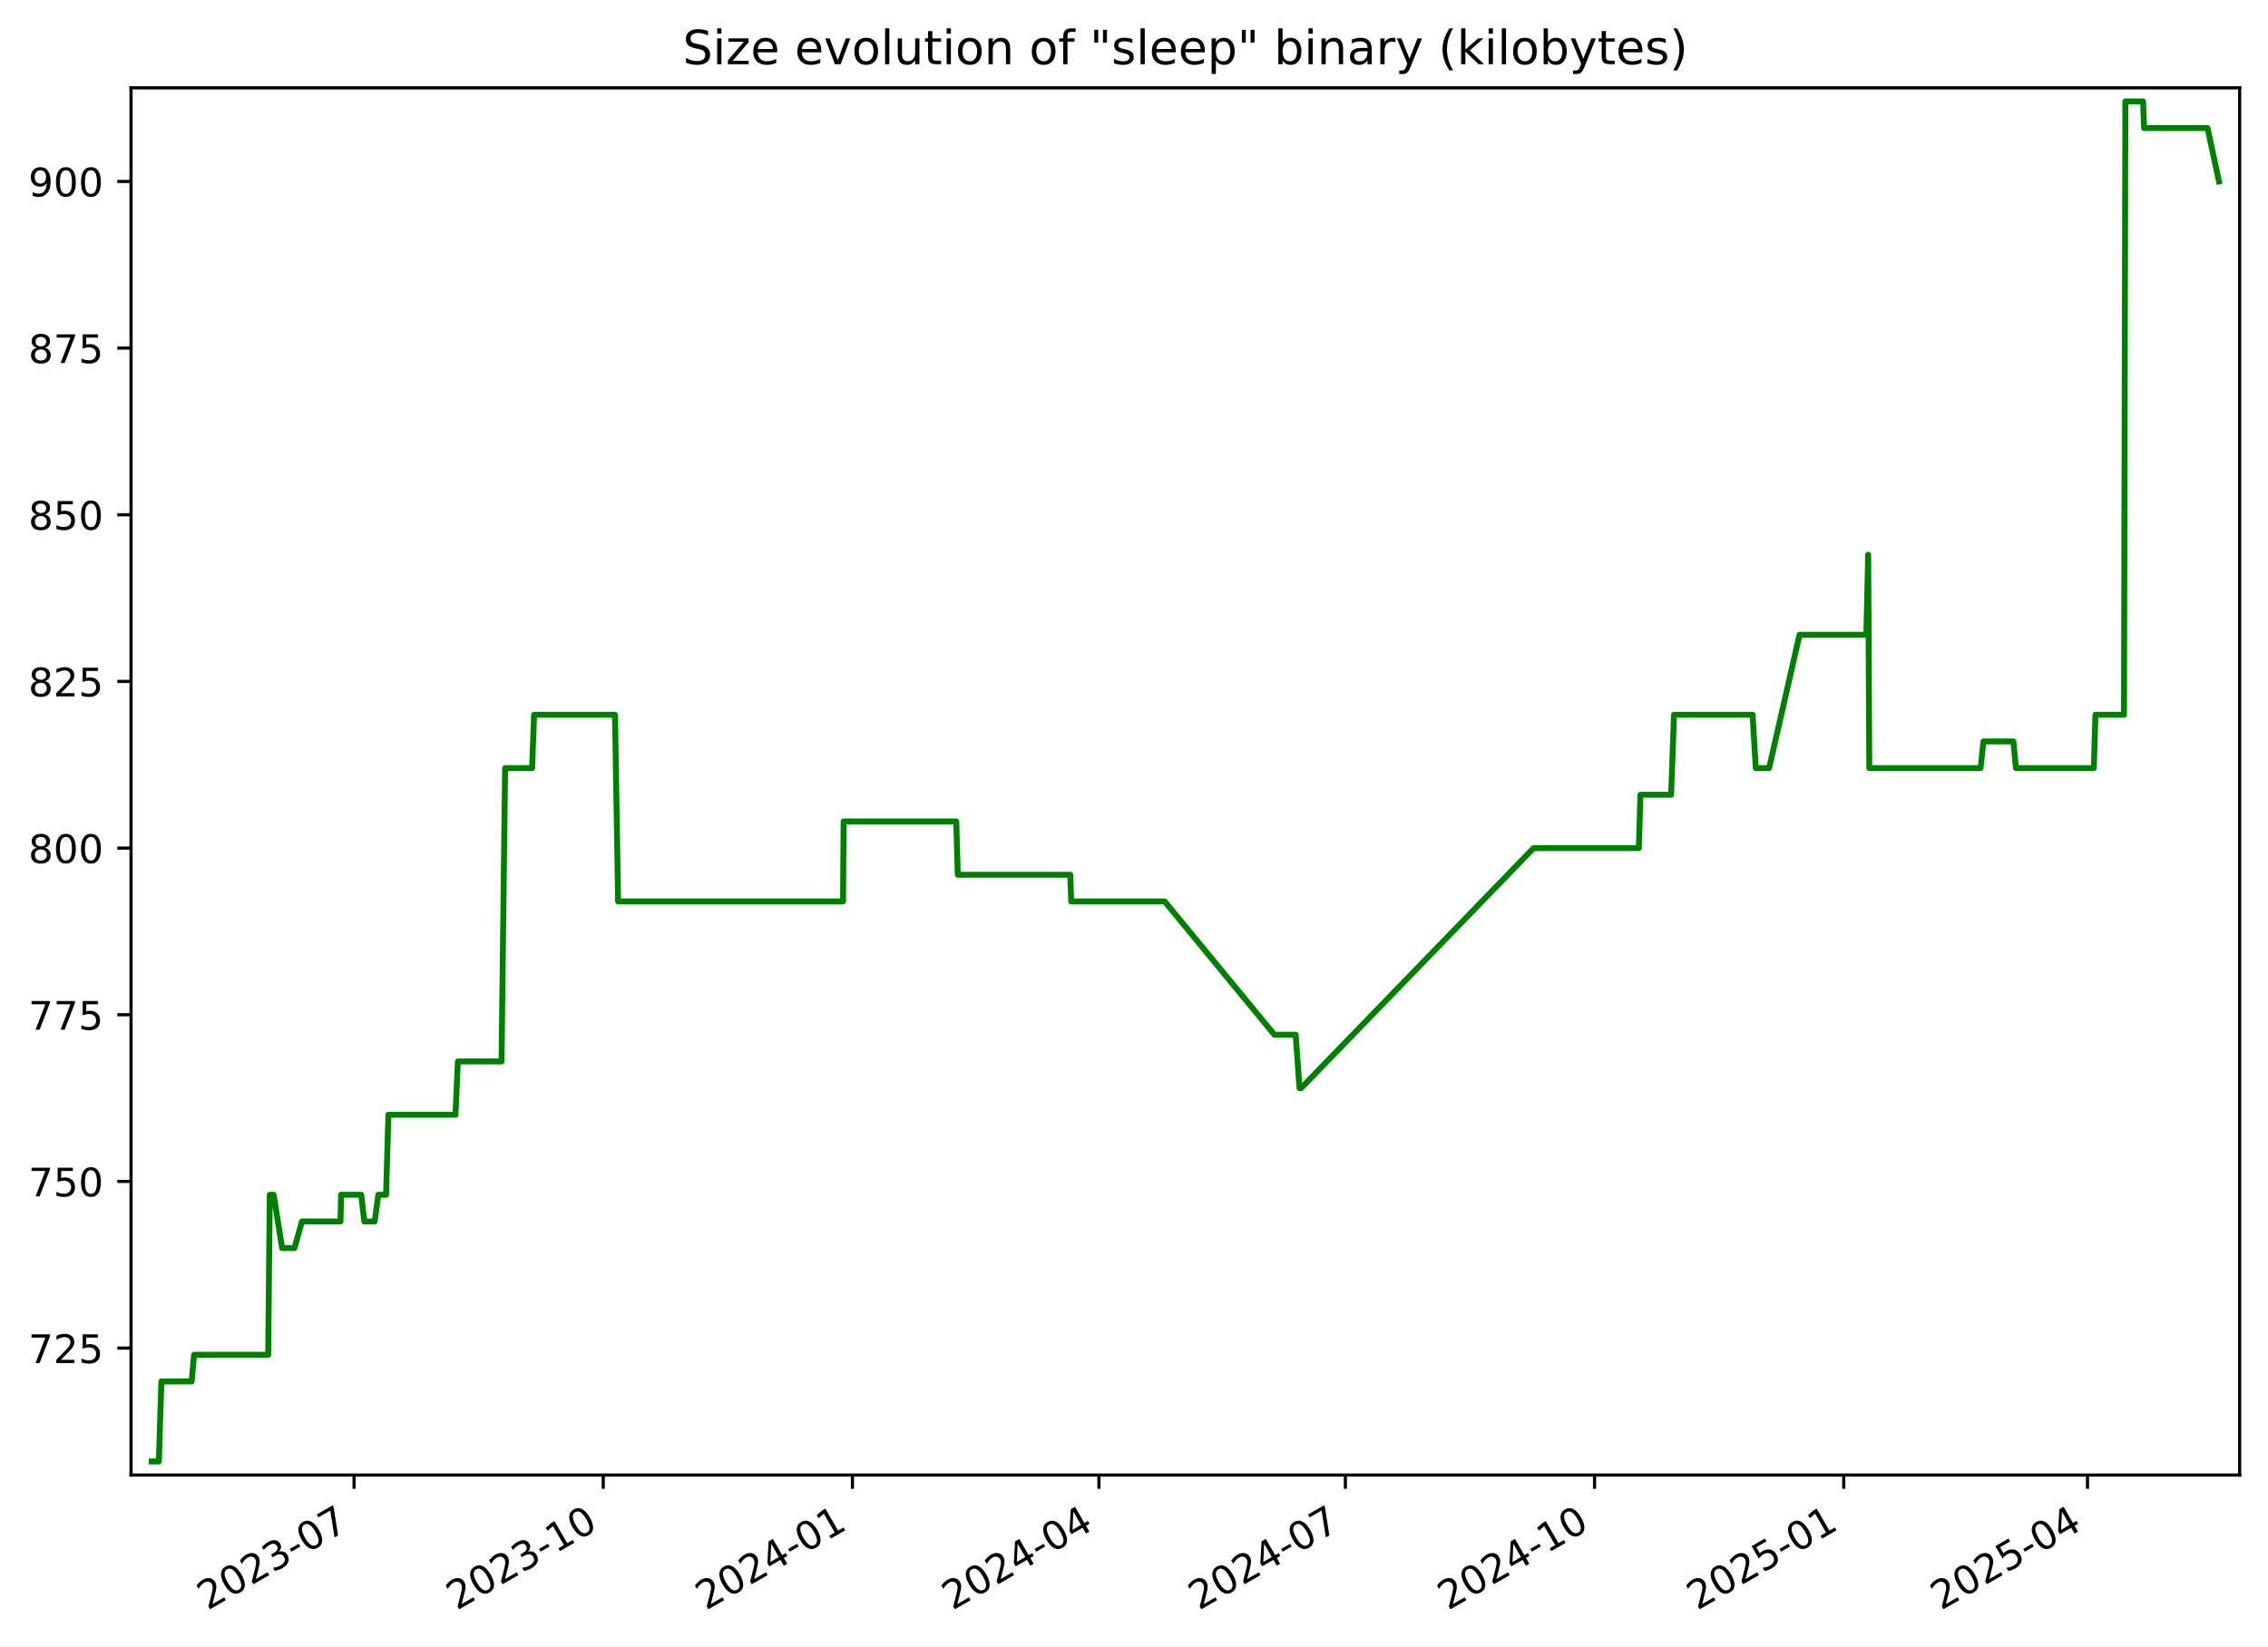
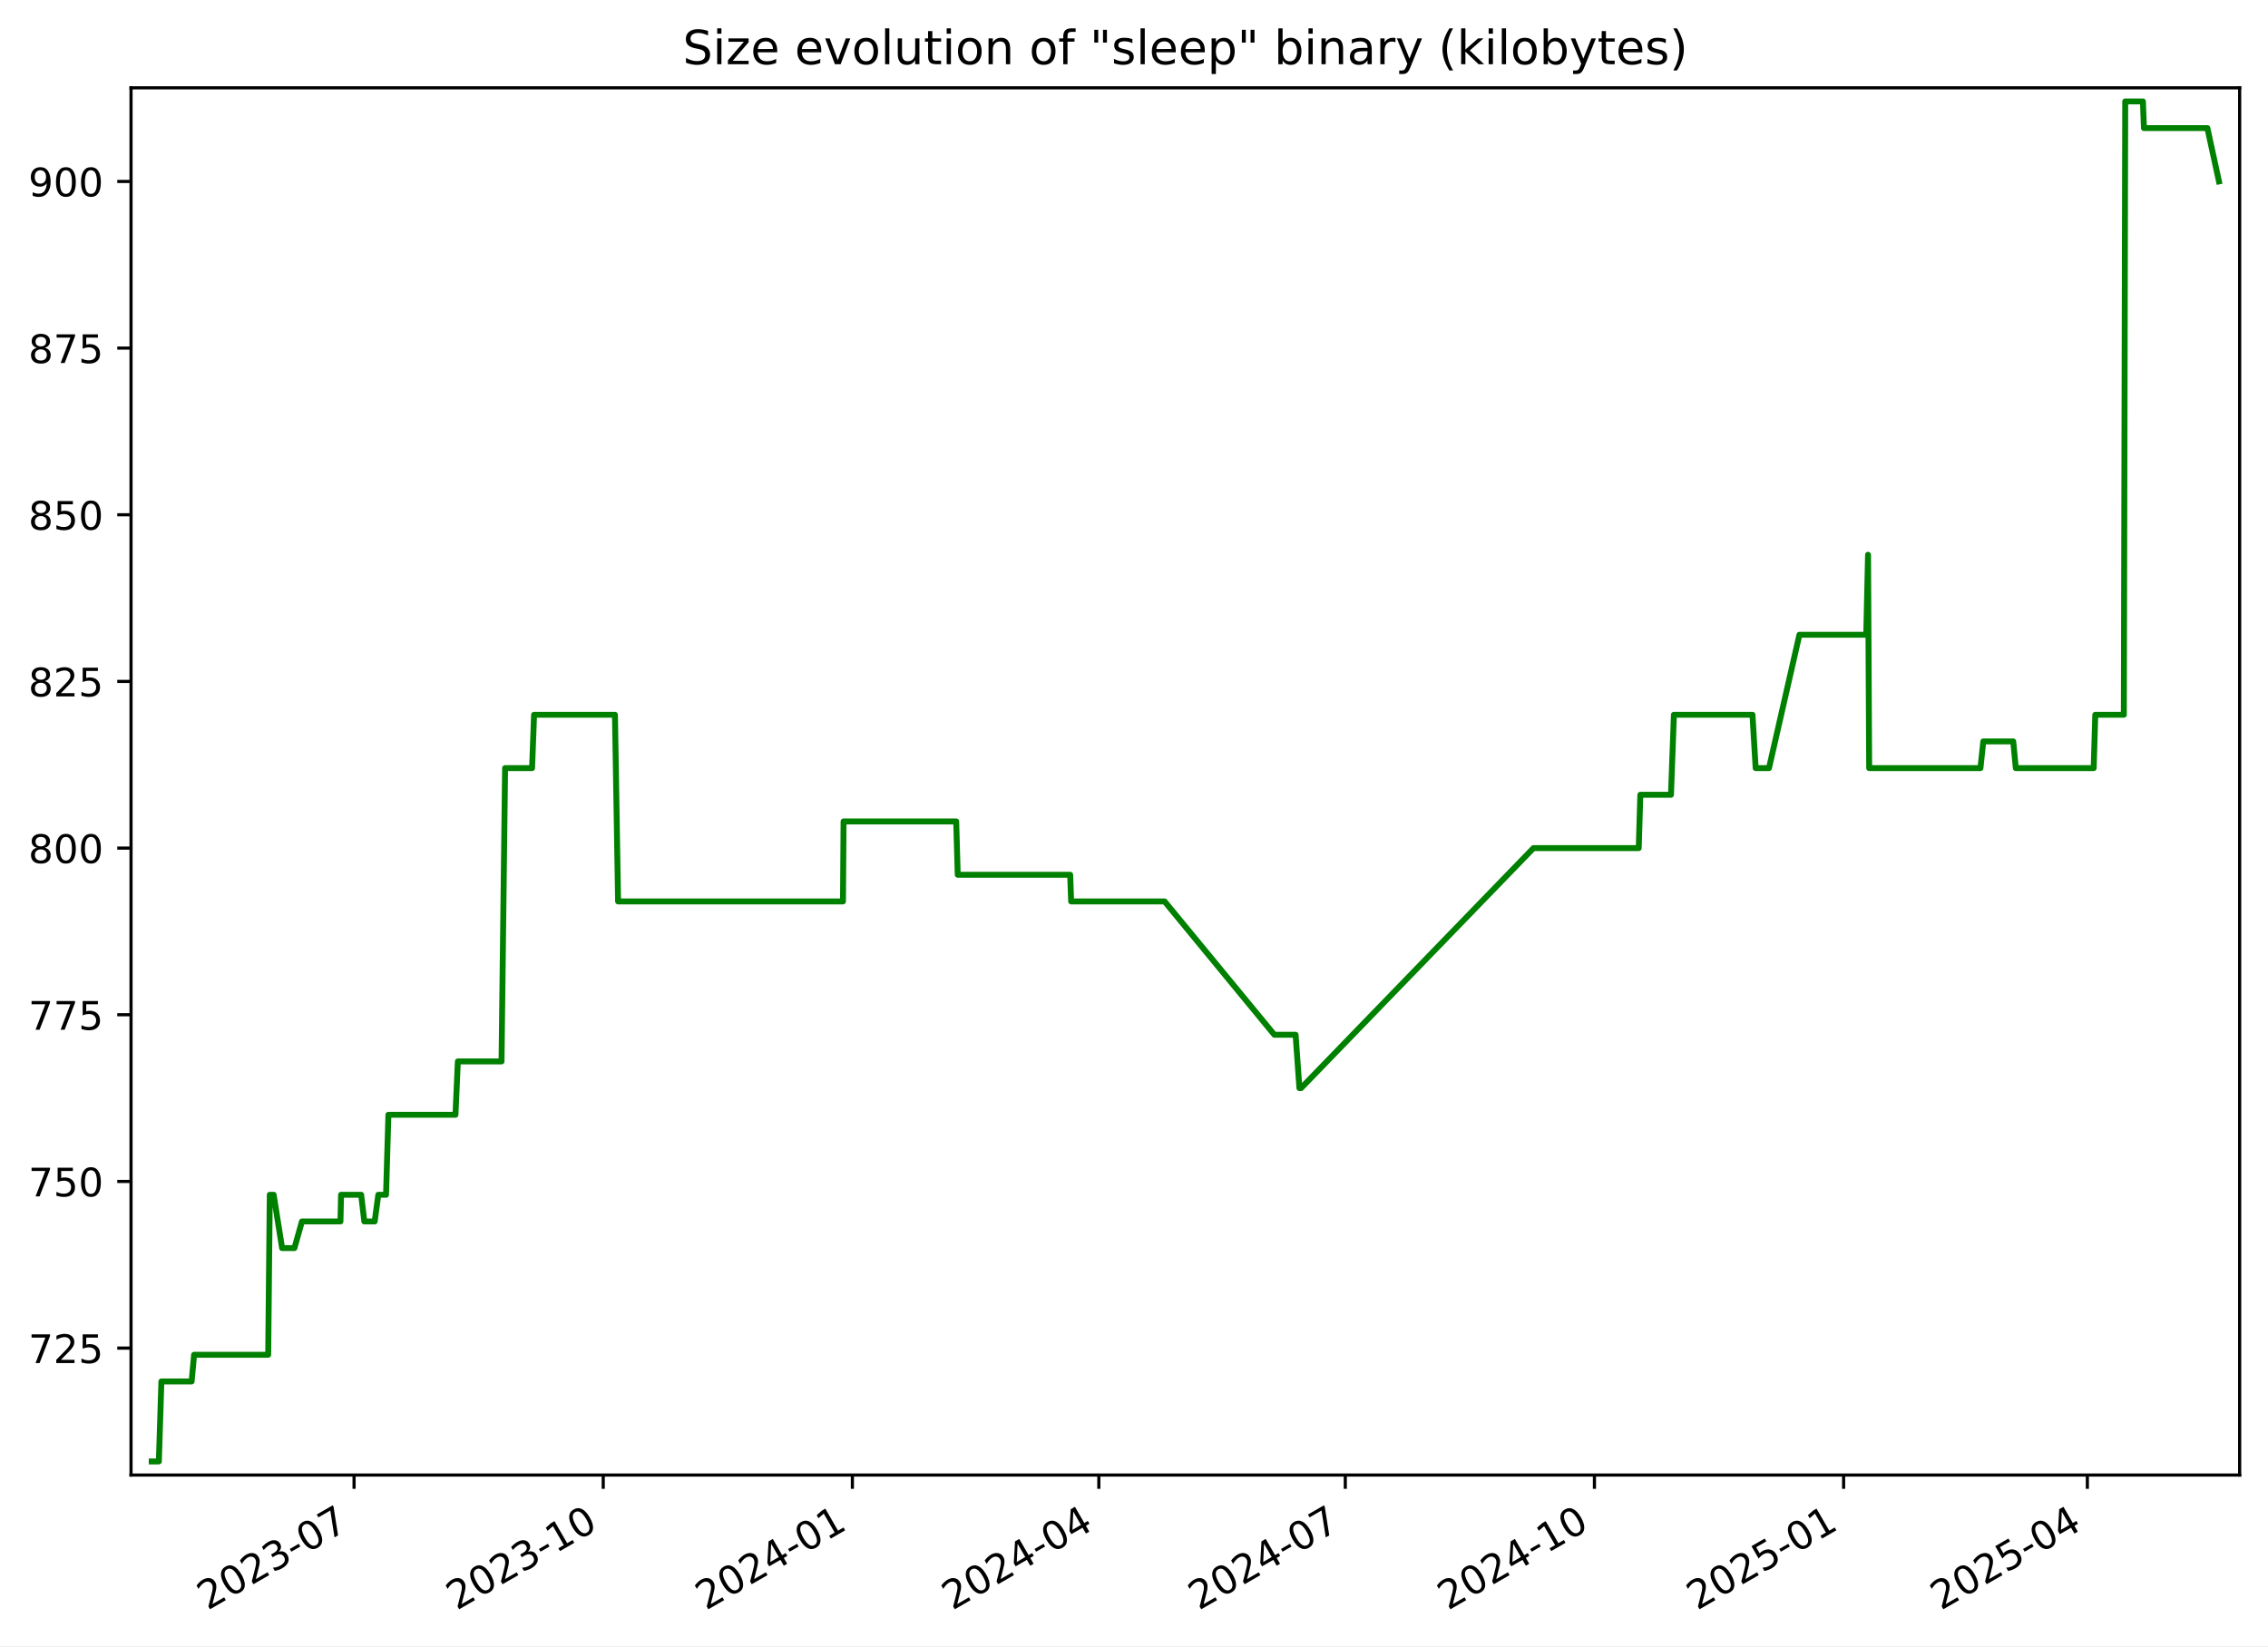
<svg xmlns="http://www.w3.org/2000/svg" xmlns:xlink="http://www.w3.org/1999/xlink" width="576.168pt" height="418.303pt" viewBox="0 0 576.168 418.303" version="1.1">
  <defs>
    <style type="text/css">*{stroke-linejoin: round; stroke-linecap: butt}</style>
  </defs>
  <g id="figure_1">
    <g id="patch_1">
      <path d="M -0 418.303  L 576.168 418.303  L 576.168 0  L -0 0  z " style="fill: #ffffff" />
    </g>
    <g id="axes_1">
      <g id="patch_2">
        <path d="M 33.288 374.83  L 568.967 374.83  L 568.967 22.318  L 33.288 22.318  z " style="fill: #ffffff" />
      </g>
      <g id="matplotlib.axis_1">
        <g id="xtick_1">
          <g id="line2d_1">
            <defs>
-               <path id="m9ecdc6077b" d="M 0 0  L 0 3.5  " style="stroke: #000000; stroke-width: 0.8" />
+               <path id="me0488fa5d5" d="M 0 0  L 0 3.5  " style="stroke: #000000; stroke-width: 0.8" />
            </defs>
            <g>
-               <use xlink:href="#m9ecdc6077b" x="89.952" y="374.83" style="stroke: #000000; stroke-width: 0.8" />
+               <use xlink:href="#me0488fa5d5" x="89.948" y="374.83" style="stroke: #000000; stroke-width: 0.8" />
            </g>
          </g>
          <g id="text_1">
-             <g transform="translate(52.72695 409.302) rotate(-30) scale(0.1 -0.1)">
+             <g transform="translate(52.72306 409.302) rotate(-30) scale(0.1 -0.1)">
              <defs>
                <path id="DejaVuSans-32" d="M 1228 531  L 3431 531  L 3431 0  L 469 0  L 469 531  Q 828 903 1448 1529  Q 2069 2156 2228 2338  Q 2531 2678 2651 2914  Q 2772 3150 2772 3378  Q 2772 3750 2511 3984  Q 2250 4219 1831 4219  Q 1534 4219 1204 4116  Q 875 4013 500 3803  L 500 4441  Q 881 4594 1212 4672  Q 1544 4750 1819 4750  Q 2544 4750 2975 4387  Q 3406 4025 3406 3419  Q 3406 3131 3298 2873  Q 3191 2616 2906 2266  Q 2828 2175 2409 1742  Q 1991 1309 1228 531  z " transform="scale(0.015625)" />
                <path id="DejaVuSans-30" d="M 2034 4250  Q 1547 4250 1301 3770  Q 1056 3291 1056 2328  Q 1056 1369 1301 889  Q 1547 409 2034 409  Q 2525 409 2770 889  Q 3016 1369 3016 2328  Q 3016 3291 2770 3770  Q 2525 4250 2034 4250  z M 2034 4750  Q 2819 4750 3233 4129  Q 3647 3509 3647 2328  Q 3647 1150 3233 529  Q 2819 -91 2034 -91  Q 1250 -91 836 529  Q 422 1150 422 2328  Q 422 3509 836 4129  Q 1250 4750 2034 4750  z " transform="scale(0.015625)" />
                <path id="DejaVuSans-33" d="M 2597 2516  Q 3050 2419 3304 2112  Q 3559 1806 3559 1356  Q 3559 666 3084 287  Q 2609 -91 1734 -91  Q 1441 -91 1130 -33  Q 819 25 488 141  L 488 750  Q 750 597 1062 519  Q 1375 441 1716 441  Q 2309 441 2620 675  Q 2931 909 2931 1356  Q 2931 1769 2642 2001  Q 2353 2234 1838 2234  L 1294 2234  L 1294 2753  L 1863 2753  Q 2328 2753 2575 2939  Q 2822 3125 2822 3475  Q 2822 3834 2567 4026  Q 2313 4219 1838 4219  Q 1578 4219 1281 4162  Q 984 4106 628 3988  L 628 4550  Q 988 4650 1302 4700  Q 1616 4750 1894 4750  Q 2613 4750 3031 4423  Q 3450 4097 3450 3541  Q 3450 3153 3228 2886  Q 3006 2619 2597 2516  z " transform="scale(0.015625)" />
                <path id="DejaVuSans-2d" d="M 313 2009  L 1997 2009  L 1997 1497  L 313 1497  L 313 2009  z " transform="scale(0.015625)" />
                <path id="DejaVuSans-37" d="M 525 4666  L 3525 4666  L 3525 4397  L 1831 0  L 1172 0  L 2766 4134  L 525 4134  L 525 4666  z " transform="scale(0.015625)" />
              </defs>
              <use xlink:href="#DejaVuSans-32" />
              <use xlink:href="#DejaVuSans-30" x="63.623" />
              <use xlink:href="#DejaVuSans-32" x="127.246" />
              <use xlink:href="#DejaVuSans-33" x="190.869" />
              <use xlink:href="#DejaVuSans-2d" x="254.492" />
              <use xlink:href="#DejaVuSans-30" x="290.576" />
              <use xlink:href="#DejaVuSans-37" x="354.199" />
            </g>
          </g>
        </g>
        <g id="xtick_2">
          <g id="line2d_2">
            <g>
-               <use xlink:href="#m9ecdc6077b" x="153.254" y="374.83" style="stroke: #000000; stroke-width: 0.8" />
+               <use xlink:href="#me0488fa5d5" x="153.245" y="374.83" style="stroke: #000000; stroke-width: 0.8" />
            </g>
          </g>
          <g id="text_2">
-             <g transform="translate(116.0288 409.302) rotate(-30) scale(0.1 -0.1)">
+             <g transform="translate(116.0201 409.302) rotate(-30) scale(0.1 -0.1)">
              <defs>
                <path id="DejaVuSans-31" d="M 794 531  L 1825 531  L 1825 4091  L 703 3866  L 703 4441  L 1819 4666  L 2450 4666  L 2450 531  L 3481 531  L 3481 0  L 794 0  L 794 531  z " transform="scale(0.015625)" />
              </defs>
              <use xlink:href="#DejaVuSans-32" />
              <use xlink:href="#DejaVuSans-30" x="63.623" />
              <use xlink:href="#DejaVuSans-32" x="127.246" />
              <use xlink:href="#DejaVuSans-33" x="190.869" />
              <use xlink:href="#DejaVuSans-2d" x="254.492" />
              <use xlink:href="#DejaVuSans-31" x="290.576" />
              <use xlink:href="#DejaVuSans-30" x="354.199" />
            </g>
          </g>
        </g>
        <g id="xtick_3">
          <g id="line2d_3">
            <g>
-               <use xlink:href="#m9ecdc6077b" x="216.555" y="374.83" style="stroke: #000000; stroke-width: 0.8" />
+               <use xlink:href="#me0488fa5d5" x="216.542" y="374.83" style="stroke: #000000; stroke-width: 0.8" />
            </g>
          </g>
          <g id="text_3">
-             <g transform="translate(179.3306 409.302) rotate(-30) scale(0.1 -0.1)">
+             <g transform="translate(179.3172 409.302) rotate(-30) scale(0.1 -0.1)">
              <defs>
                <path id="DejaVuSans-34" d="M 2419 4116  L 825 1625  L 2419 1625  L 2419 4116  z M 2253 4666  L 3047 4666  L 3047 1625  L 3713 1625  L 3713 1100  L 3047 1100  L 3047 0  L 2419 0  L 2419 1100  L 313 1100  L 313 1709  L 2253 4666  z " transform="scale(0.015625)" />
              </defs>
              <use xlink:href="#DejaVuSans-32" />
              <use xlink:href="#DejaVuSans-30" x="63.623" />
              <use xlink:href="#DejaVuSans-32" x="127.246" />
              <use xlink:href="#DejaVuSans-34" x="190.869" />
              <use xlink:href="#DejaVuSans-2d" x="254.492" />
              <use xlink:href="#DejaVuSans-30" x="290.576" />
              <use xlink:href="#DejaVuSans-31" x="354.199" />
            </g>
          </g>
        </g>
        <g id="xtick_4">
          <g id="line2d_4">
            <g>
-               <use xlink:href="#m9ecdc6077b" x="279.169" y="374.83" style="stroke: #000000; stroke-width: 0.8" />
+               <use xlink:href="#me0488fa5d5" x="279.151" y="374.83" style="stroke: #000000; stroke-width: 0.8" />
            </g>
          </g>
          <g id="text_4">
-             <g transform="translate(241.9444 409.302) rotate(-30) scale(0.1 -0.1)">
+             <g transform="translate(241.9262 409.302) rotate(-30) scale(0.1 -0.1)">
              <use xlink:href="#DejaVuSans-32" />
              <use xlink:href="#DejaVuSans-30" x="63.623" />
              <use xlink:href="#DejaVuSans-32" x="127.246" />
              <use xlink:href="#DejaVuSans-34" x="190.869" />
              <use xlink:href="#DejaVuSans-2d" x="254.492" />
              <use xlink:href="#DejaVuSans-30" x="290.576" />
              <use xlink:href="#DejaVuSans-34" x="354.199" />
            </g>
          </g>
        </g>
        <g id="xtick_5">
          <g id="line2d_5">
            <g>
-               <use xlink:href="#m9ecdc6077b" x="341.783" y="374.83" style="stroke: #000000; stroke-width: 0.8" />
+               <use xlink:href="#me0488fa5d5" x="341.76" y="374.83" style="stroke: #000000; stroke-width: 0.8" />
            </g>
          </g>
          <g id="text_5">
-             <g transform="translate(304.5582 409.302) rotate(-30) scale(0.1 -0.1)">
+             <g transform="translate(304.5353 409.302) rotate(-30) scale(0.1 -0.1)">
              <use xlink:href="#DejaVuSans-32" />
              <use xlink:href="#DejaVuSans-30" x="63.623" />
              <use xlink:href="#DejaVuSans-32" x="127.246" />
              <use xlink:href="#DejaVuSans-34" x="190.869" />
              <use xlink:href="#DejaVuSans-2d" x="254.492" />
              <use xlink:href="#DejaVuSans-30" x="290.576" />
              <use xlink:href="#DejaVuSans-37" x="354.199" />
            </g>
          </g>
        </g>
        <g id="xtick_6">
          <g id="line2d_6">
            <g>
-               <use xlink:href="#m9ecdc6077b" x="405.085" y="374.83" style="stroke: #000000; stroke-width: 0.8" />
+               <use xlink:href="#me0488fa5d5" x="405.057" y="374.83" style="stroke: #000000; stroke-width: 0.8" />
            </g>
          </g>
          <g id="text_6">
-             <g transform="translate(367.86 409.302) rotate(-30) scale(0.1 -0.1)">
+             <g transform="translate(367.8323 409.302) rotate(-30) scale(0.1 -0.1)">
              <use xlink:href="#DejaVuSans-32" />
              <use xlink:href="#DejaVuSans-30" x="63.623" />
              <use xlink:href="#DejaVuSans-32" x="127.246" />
              <use xlink:href="#DejaVuSans-34" x="190.869" />
              <use xlink:href="#DejaVuSans-2d" x="254.492" />
              <use xlink:href="#DejaVuSans-31" x="290.576" />
              <use xlink:href="#DejaVuSans-30" x="354.199" />
            </g>
          </g>
        </g>
        <g id="xtick_7">
          <g id="line2d_7">
            <g>
-               <use xlink:href="#m9ecdc6077b" x="468.387" y="374.83" style="stroke: #000000; stroke-width: 0.8" />
+               <use xlink:href="#me0488fa5d5" x="468.354" y="374.83" style="stroke: #000000; stroke-width: 0.8" />
            </g>
          </g>
          <g id="text_7">
-             <g transform="translate(431.1619 409.302) rotate(-30) scale(0.1 -0.1)">
+             <g transform="translate(431.1294 409.302) rotate(-30) scale(0.1 -0.1)">
              <defs>
                <path id="DejaVuSans-35" d="M 691 4666  L 3169 4666  L 3169 4134  L 1269 4134  L 1269 2991  Q 1406 3038 1543 3061  Q 1681 3084 1819 3084  Q 2600 3084 3056 2656  Q 3513 2228 3513 1497  Q 3513 744 3044 326  Q 2575 -91 1722 -91  Q 1428 -91 1123 -41  Q 819 9 494 109  L 494 744  Q 775 591 1075 516  Q 1375 441 1709 441  Q 2250 441 2565 725  Q 2881 1009 2881 1497  Q 2881 1984 2565 2268  Q 2250 2553 1709 2553  Q 1456 2553 1204 2497  Q 953 2441 691 2322  L 691 4666  z " transform="scale(0.015625)" />
              </defs>
              <use xlink:href="#DejaVuSans-32" />
              <use xlink:href="#DejaVuSans-30" x="63.623" />
              <use xlink:href="#DejaVuSans-32" x="127.246" />
              <use xlink:href="#DejaVuSans-35" x="190.869" />
              <use xlink:href="#DejaVuSans-2d" x="254.492" />
              <use xlink:href="#DejaVuSans-30" x="290.576" />
              <use xlink:href="#DejaVuSans-31" x="354.199" />
            </g>
          </g>
        </g>
        <g id="xtick_8">
          <g id="line2d_8">
            <g>
-               <use xlink:href="#m9ecdc6077b" x="530.312" y="374.83" style="stroke: #000000; stroke-width: 0.8" />
+               <use xlink:href="#me0488fa5d5" x="530.275" y="374.83" style="stroke: #000000; stroke-width: 0.8" />
            </g>
          </g>
          <g id="text_8">
-             <g transform="translate(493.0876 409.302) rotate(-30) scale(0.1 -0.1)">
+             <g transform="translate(493.0504 409.302) rotate(-30) scale(0.1 -0.1)">
              <use xlink:href="#DejaVuSans-32" />
              <use xlink:href="#DejaVuSans-30" x="63.623" />
              <use xlink:href="#DejaVuSans-32" x="127.246" />
              <use xlink:href="#DejaVuSans-35" x="190.869" />
              <use xlink:href="#DejaVuSans-2d" x="254.492" />
              <use xlink:href="#DejaVuSans-30" x="290.576" />
              <use xlink:href="#DejaVuSans-34" x="354.199" />
            </g>
          </g>
        </g>
      </g>
      <g id="matplotlib.axis_2">
        <g id="ytick_1">
          <g id="line2d_9">
            <defs>
-               <path id="mfa1bd75290" d="M 0 0  L -3.5 0  " style="stroke: #000000; stroke-width: 0.8" />
+               <path id="m42840d46b0" d="M 0 0  L -3.5 0  " style="stroke: #000000; stroke-width: 0.8" />
            </defs>
            <g>
-               <use xlink:href="#mfa1bd75290" x="33.288" y="342.574" style="stroke: #000000; stroke-width: 0.8" />
+               <use xlink:href="#m42840d46b0" x="33.288" y="342.574" style="stroke: #000000; stroke-width: 0.8" />
            </g>
          </g>
          <g id="text_9">
            <g transform="translate(7.2 346.3733) scale(0.1 -0.1)">
              <use xlink:href="#DejaVuSans-37" />
              <use xlink:href="#DejaVuSans-32" x="63.623" />
              <use xlink:href="#DejaVuSans-35" x="127.246" />
            </g>
          </g>
        </g>
        <g id="ytick_2">
          <g id="line2d_10">
            <g>
-               <use xlink:href="#mfa1bd75290" x="33.288" y="300.221" style="stroke: #000000; stroke-width: 0.8" />
+               <use xlink:href="#m42840d46b0" x="33.288" y="300.221" style="stroke: #000000; stroke-width: 0.8" />
            </g>
          </g>
          <g id="text_10">
            <g transform="translate(7.2 304.0204) scale(0.1 -0.1)">
              <use xlink:href="#DejaVuSans-37" />
              <use xlink:href="#DejaVuSans-35" x="63.623" />
              <use xlink:href="#DejaVuSans-30" x="127.246" />
            </g>
          </g>
        </g>
        <g id="ytick_3">
          <g id="line2d_11">
            <g>
-               <use xlink:href="#mfa1bd75290" x="33.288" y="257.868" style="stroke: #000000; stroke-width: 0.8" />
+               <use xlink:href="#m42840d46b0" x="33.288" y="257.868" style="stroke: #000000; stroke-width: 0.8" />
            </g>
          </g>
          <g id="text_11">
            <g transform="translate(7.2 261.6675) scale(0.1 -0.1)">
              <use xlink:href="#DejaVuSans-37" />
              <use xlink:href="#DejaVuSans-37" x="63.623" />
              <use xlink:href="#DejaVuSans-35" x="127.246" />
            </g>
          </g>
        </g>
        <g id="ytick_4">
          <g id="line2d_12">
            <g>
-               <use xlink:href="#mfa1bd75290" x="33.288" y="215.515" style="stroke: #000000; stroke-width: 0.8" />
+               <use xlink:href="#m42840d46b0" x="33.288" y="215.515" style="stroke: #000000; stroke-width: 0.8" />
            </g>
          </g>
          <g id="text_12">
            <g transform="translate(7.2 219.3145) scale(0.1 -0.1)">
              <defs>
                <path id="DejaVuSans-38" d="M 2034 2216  Q 1584 2216 1326 1975  Q 1069 1734 1069 1313  Q 1069 891 1326 650  Q 1584 409 2034 409  Q 2484 409 2743 651  Q 3003 894 3003 1313  Q 3003 1734 2745 1975  Q 2488 2216 2034 2216  z M 1403 2484  Q 997 2584 770 2862  Q 544 3141 544 3541  Q 544 4100 942 4425  Q 1341 4750 2034 4750  Q 2731 4750 3128 4425  Q 3525 4100 3525 3541  Q 3525 3141 3298 2862  Q 3072 2584 2669 2484  Q 3125 2378 3379 2068  Q 3634 1759 3634 1313  Q 3634 634 3220 271  Q 2806 -91 2034 -91  Q 1263 -91 848 271  Q 434 634 434 1313  Q 434 1759 690 2068  Q 947 2378 1403 2484  z M 1172 3481  Q 1172 3119 1398 2916  Q 1625 2713 2034 2713  Q 2441 2713 2670 2916  Q 2900 3119 2900 3481  Q 2900 3844 2670 4047  Q 2441 4250 2034 4250  Q 1625 4250 1398 4047  Q 1172 3844 1172 3481  z " transform="scale(0.015625)" />
              </defs>
              <use xlink:href="#DejaVuSans-38" />
              <use xlink:href="#DejaVuSans-30" x="63.623" />
              <use xlink:href="#DejaVuSans-30" x="127.246" />
            </g>
          </g>
        </g>
        <g id="ytick_5">
          <g id="line2d_13">
            <g>
-               <use xlink:href="#mfa1bd75290" x="33.288" y="173.162" style="stroke: #000000; stroke-width: 0.8" />
+               <use xlink:href="#m42840d46b0" x="33.288" y="173.162" style="stroke: #000000; stroke-width: 0.8" />
            </g>
          </g>
          <g id="text_13">
            <g transform="translate(7.2 176.9616) scale(0.1 -0.1)">
              <use xlink:href="#DejaVuSans-38" />
              <use xlink:href="#DejaVuSans-32" x="63.623" />
              <use xlink:href="#DejaVuSans-35" x="127.246" />
            </g>
          </g>
        </g>
        <g id="ytick_6">
          <g id="line2d_14">
            <g>
-               <use xlink:href="#mfa1bd75290" x="33.288" y="130.809" style="stroke: #000000; stroke-width: 0.8" />
+               <use xlink:href="#m42840d46b0" x="33.288" y="130.809" style="stroke: #000000; stroke-width: 0.8" />
            </g>
          </g>
          <g id="text_14">
            <g transform="translate(7.2 134.6086) scale(0.1 -0.1)">
              <use xlink:href="#DejaVuSans-38" />
              <use xlink:href="#DejaVuSans-35" x="63.623" />
              <use xlink:href="#DejaVuSans-30" x="127.246" />
            </g>
          </g>
        </g>
        <g id="ytick_7">
          <g id="line2d_15">
            <g>
-               <use xlink:href="#mfa1bd75290" x="33.288" y="88.456" style="stroke: #000000; stroke-width: 0.8" />
+               <use xlink:href="#m42840d46b0" x="33.288" y="88.456" style="stroke: #000000; stroke-width: 0.8" />
            </g>
          </g>
          <g id="text_15">
            <g transform="translate(7.2 92.2557) scale(0.1 -0.1)">
              <use xlink:href="#DejaVuSans-38" />
              <use xlink:href="#DejaVuSans-37" x="63.623" />
              <use xlink:href="#DejaVuSans-35" x="127.246" />
            </g>
          </g>
        </g>
        <g id="ytick_8">
          <g id="line2d_16">
            <g>
-               <use xlink:href="#mfa1bd75290" x="33.288" y="46.104" style="stroke: #000000; stroke-width: 0.8" />
+               <use xlink:href="#m42840d46b0" x="33.288" y="46.104" style="stroke: #000000; stroke-width: 0.8" />
            </g>
          </g>
          <g id="text_16">
            <g transform="translate(7.2 49.90276) scale(0.1 -0.1)">
              <defs>
                <path id="DejaVuSans-39" d="M 703 97  L 703 672  Q 941 559 1184 500  Q 1428 441 1663 441  Q 2288 441 2617 861  Q 2947 1281 2994 2138  Q 2813 1869 2534 1725  Q 2256 1581 1919 1581  Q 1219 1581 811 2004  Q 403 2428 403 3163  Q 403 3881 828 4315  Q 1253 4750 1959 4750  Q 2769 4750 3195 4129  Q 3622 3509 3622 2328  Q 3622 1225 3098 567  Q 2575 -91 1691 -91  Q 1453 -91 1209 -44  Q 966 3 703 97  z M 1959 2075  Q 2384 2075 2632 2365  Q 2881 2656 2881 3163  Q 2881 3666 2632 3958  Q 2384 4250 1959 4250  Q 1534 4250 1286 3958  Q 1038 3666 1038 3163  Q 1038 2656 1286 2365  Q 1534 2075 1959 2075  z " transform="scale(0.015625)" />
              </defs>
              <use xlink:href="#DejaVuSans-39" />
              <use xlink:href="#DejaVuSans-30" x="63.623" />
              <use xlink:href="#DejaVuSans-30" x="127.246" />
            </g>
          </g>
        </g>
      </g>
      <g id="line2d_17">
-         <path d="M 38.539 371.374  L 40.361 371.374  L 40.998 351.045  L 48.688 351.045  L 49.307 344.268  L 68.135 344.268  L 68.538 303.609  L 69.521 303.609  L 71.666 317.162  L 74.8 317.162  L 76.711 310.386  L 86.495 310.386  L 86.651 303.609  L 91.755 303.609  L 92.553 310.386  L 95.19 310.386  L 96.113 303.609  L 98.078 303.609  L 98.677 283.28  L 115.713 283.28  L 116.318 269.727  L 127.416 269.727  L 128.322 195.186  L 135.178 195.186  L 135.684 181.633  L 156.233 181.633  L 157.031 229.068  L 214.168 229.068  L 214.316 208.739  L 242.933 208.739  L 243.319 222.292  L 271.889 222.292  L 272.134 229.068  L 295.876 229.068  L 323.764 262.951  L 329.161 262.951  L 330.13 276.504  L 330.549 276.504  L 389.593 215.515  L 416.339 215.515  L 416.74 201.962  L 424.529 201.962  L 425.273 181.633  L 445.235 181.633  L 446.042 195.186  L 449.43 195.186  L 457.159 161.304  L 474.136 161.304  L 474.595 140.974  L 474.883 195.186  L 503.153 195.186  L 503.876 188.409  L 511.485 188.409  L 512.133 195.186  L 531.922 195.186  L 532.327 181.633  L 539.585 181.633  L 539.935 25.774  L 544.43 25.774  L 544.69 32.551  L 560.809 32.551  L 563.716 46.104  L 563.716 46.104  " clip-path="url(#p83cb03f140)" style="fill: none; stroke: #008000; stroke-width: 1.5; stroke-linecap: square" />
+         <path d="M 38.539 371.374  L 40.361 371.374  L 40.998 351.045  L 48.687 351.045  L 49.306 344.268  L 68.133 344.268  L 68.536 303.609  L 69.519 303.609  L 71.663 317.162  L 74.797 317.162  L 76.708 310.386  L 86.491 310.386  L 86.647 303.609  L 91.751 303.609  L 92.549 310.386  L 95.186 310.386  L 96.109 303.609  L 98.073 303.609  L 98.672 283.28  L 115.707 283.28  L 116.312 269.727  L 127.409 269.727  L 128.315 195.186  L 135.171 195.186  L 135.676 181.633  L 156.224 181.633  L 157.022 229.068  L 214.154 229.068  L 214.303 208.739  L 242.917 208.739  L 243.304 222.292  L 271.871 222.292  L 272.116 229.068  L 295.857 229.068  L 323.742 262.951  L 329.139 262.951  L 330.108 276.504  L 330.527 276.504  L 389.567 215.515  L 416.31 215.515  L 416.711 201.962  L 424.499 201.962  L 425.243 181.633  L 445.204 181.633  L 446.012 195.186  L 449.399 195.186  L 457.127 161.304  L 474.103 161.304  L 474.562 140.974  L 474.85 195.186  L 503.118 195.186  L 503.841 188.409  L 511.449 188.409  L 512.097 195.186  L 531.884 195.186  L 532.29 181.633  L 539.547 181.633  L 539.897 25.774  L 544.392 25.774  L 544.652 32.551  L 560.77 32.551  L 563.716 46.104  L 563.716 46.104  " clip-path="url(#p652d758f03)" style="fill: none; stroke: #008000; stroke-width: 1.5; stroke-linecap: square" />
      </g>
      <g id="patch_3">
        <path d="M 33.288 374.83  L 33.288 22.318  " style="fill: none; stroke: #000000; stroke-width: 0.8; stroke-linejoin: miter; stroke-linecap: square" />
      </g>
      <g id="patch_4">
        <path d="M 568.967 374.83  L 568.967 22.318  " style="fill: none; stroke: #000000; stroke-width: 0.8; stroke-linejoin: miter; stroke-linecap: square" />
      </g>
      <g id="patch_5">
        <path d="M 33.288 374.83  L 568.967 374.83  " style="fill: none; stroke: #000000; stroke-width: 0.8; stroke-linejoin: miter; stroke-linecap: square" />
      </g>
      <g id="patch_6">
        <path d="M 33.288 22.318  L 568.967 22.318  " style="fill: none; stroke: #000000; stroke-width: 0.8; stroke-linejoin: miter; stroke-linecap: square" />
      </g>
      <g id="text_17">
        <g transform="translate(173.4466 16.31812) scale(0.12 -0.12)">
          <defs>
            <path id="DejaVuSans-53" d="M 3425 4513  L 3425 3897  Q 3066 4069 2747 4153  Q 2428 4238 2131 4238  Q 1616 4238 1336 4038  Q 1056 3838 1056 3469  Q 1056 3159 1242 3001  Q 1428 2844 1947 2747  L 2328 2669  Q 3034 2534 3370 2195  Q 3706 1856 3706 1288  Q 3706 609 3251 259  Q 2797 -91 1919 -91  Q 1588 -91 1214 -16  Q 841 59 441 206  L 441 856  Q 825 641 1194 531  Q 1563 422 1919 422  Q 2459 422 2753 634  Q 3047 847 3047 1241  Q 3047 1584 2836 1778  Q 2625 1972 2144 2069  L 1759 2144  Q 1053 2284 737 2584  Q 422 2884 422 3419  Q 422 4038 858 4394  Q 1294 4750 2059 4750  Q 2388 4750 2728 4690  Q 3069 4631 3425 4513  z " transform="scale(0.015625)" />
            <path id="DejaVuSans-69" d="M 603 3500  L 1178 3500  L 1178 0  L 603 0  L 603 3500  z M 603 4863  L 1178 4863  L 1178 4134  L 603 4134  L 603 4863  z " transform="scale(0.015625)" />
            <path id="DejaVuSans-7a" d="M 353 3500  L 3084 3500  L 3084 2975  L 922 459  L 3084 459  L 3084 0  L 275 0  L 275 525  L 2438 3041  L 353 3041  L 353 3500  z " transform="scale(0.015625)" />
            <path id="DejaVuSans-65" d="M 3597 1894  L 3597 1613  L 953 1613  Q 991 1019 1311 708  Q 1631 397 2203 397  Q 2534 397 2845 478  Q 3156 559 3463 722  L 3463 178  Q 3153 47 2828 -22  Q 2503 -91 2169 -91  Q 1331 -91 842 396  Q 353 884 353 1716  Q 353 2575 817 3079  Q 1281 3584 2069 3584  Q 2775 3584 3186 3129  Q 3597 2675 3597 1894  z M 3022 2063  Q 3016 2534 2758 2815  Q 2500 3097 2075 3097  Q 1594 3097 1305 2825  Q 1016 2553 972 2059  L 3022 2063  z " transform="scale(0.015625)" />
            <path id="DejaVuSans-20" transform="scale(0.015625)" />
            <path id="DejaVuSans-76" d="M 191 3500  L 800 3500  L 1894 563  L 2988 3500  L 3597 3500  L 2284 0  L 1503 0  L 191 3500  z " transform="scale(0.015625)" />
            <path id="DejaVuSans-6f" d="M 1959 3097  Q 1497 3097 1228 2736  Q 959 2375 959 1747  Q 959 1119 1226 758  Q 1494 397 1959 397  Q 2419 397 2687 759  Q 2956 1122 2956 1747  Q 2956 2369 2687 2733  Q 2419 3097 1959 3097  z M 1959 3584  Q 2709 3584 3137 3096  Q 3566 2609 3566 1747  Q 3566 888 3137 398  Q 2709 -91 1959 -91  Q 1206 -91 779 398  Q 353 888 353 1747  Q 353 2609 779 3096  Q 1206 3584 1959 3584  z " transform="scale(0.015625)" />
            <path id="DejaVuSans-6c" d="M 603 4863  L 1178 4863  L 1178 0  L 603 0  L 603 4863  z " transform="scale(0.015625)" />
            <path id="DejaVuSans-75" d="M 544 1381  L 544 3500  L 1119 3500  L 1119 1403  Q 1119 906 1312 657  Q 1506 409 1894 409  Q 2359 409 2629 706  Q 2900 1003 2900 1516  L 2900 3500  L 3475 3500  L 3475 0  L 2900 0  L 2900 538  Q 2691 219 2414 64  Q 2138 -91 1772 -91  Q 1169 -91 856 284  Q 544 659 544 1381  z M 1991 3584  L 1991 3584  z " transform="scale(0.015625)" />
            <path id="DejaVuSans-74" d="M 1172 4494  L 1172 3500  L 2356 3500  L 2356 3053  L 1172 3053  L 1172 1153  Q 1172 725 1289 603  Q 1406 481 1766 481  L 2356 481  L 2356 0  L 1766 0  Q 1100 0 847 248  Q 594 497 594 1153  L 594 3053  L 172 3053  L 172 3500  L 594 3500  L 594 4494  L 1172 4494  z " transform="scale(0.015625)" />
            <path id="DejaVuSans-6e" d="M 3513 2113  L 3513 0  L 2938 0  L 2938 2094  Q 2938 2591 2744 2837  Q 2550 3084 2163 3084  Q 1697 3084 1428 2787  Q 1159 2491 1159 1978  L 1159 0  L 581 0  L 581 3500  L 1159 3500  L 1159 2956  Q 1366 3272 1645 3428  Q 1925 3584 2291 3584  Q 2894 3584 3203 3211  Q 3513 2838 3513 2113  z " transform="scale(0.015625)" />
            <path id="DejaVuSans-66" d="M 2375 4863  L 2375 4384  L 1825 4384  Q 1516 4384 1395 4259  Q 1275 4134 1275 3809  L 1275 3500  L 2222 3500  L 2222 3053  L 1275 3053  L 1275 0  L 697 0  L 697 3053  L 147 3053  L 147 3500  L 697 3500  L 697 3744  Q 697 4328 969 4595  Q 1241 4863 1831 4863  L 2375 4863  z " transform="scale(0.015625)" />
            <path id="DejaVuSans-22" d="M 1147 4666  L 1147 2931  L 616 2931  L 616 4666  L 1147 4666  z M 2328 4666  L 2328 2931  L 1797 2931  L 1797 4666  L 2328 4666  z " transform="scale(0.015625)" />
            <path id="DejaVuSans-73" d="M 2834 3397  L 2834 2853  Q 2591 2978 2328 3040  Q 2066 3103 1784 3103  Q 1356 3103 1142 2972  Q 928 2841 928 2578  Q 928 2378 1081 2264  Q 1234 2150 1697 2047  L 1894 2003  Q 2506 1872 2764 1633  Q 3022 1394 3022 966  Q 3022 478 2636 193  Q 2250 -91 1575 -91  Q 1294 -91 989 -36  Q 684 19 347 128  L 347 722  Q 666 556 975 473  Q 1284 391 1588 391  Q 1994 391 2212 530  Q 2431 669 2431 922  Q 2431 1156 2273 1281  Q 2116 1406 1581 1522  L 1381 1569  Q 847 1681 609 1914  Q 372 2147 372 2553  Q 372 3047 722 3315  Q 1072 3584 1716 3584  Q 2034 3584 2315 3537  Q 2597 3491 2834 3397  z " transform="scale(0.015625)" />
            <path id="DejaVuSans-70" d="M 1159 525  L 1159 -1331  L 581 -1331  L 581 3500  L 1159 3500  L 1159 2969  Q 1341 3281 1617 3432  Q 1894 3584 2278 3584  Q 2916 3584 3314 3078  Q 3713 2572 3713 1747  Q 3713 922 3314 415  Q 2916 -91 2278 -91  Q 1894 -91 1617 61  Q 1341 213 1159 525  z M 3116 1747  Q 3116 2381 2855 2742  Q 2594 3103 2138 3103  Q 1681 3103 1420 2742  Q 1159 2381 1159 1747  Q 1159 1113 1420 752  Q 1681 391 2138 391  Q 2594 391 2855 752  Q 3116 1113 3116 1747  z " transform="scale(0.015625)" />
            <path id="DejaVuSans-62" d="M 3116 1747  Q 3116 2381 2855 2742  Q 2594 3103 2138 3103  Q 1681 3103 1420 2742  Q 1159 2381 1159 1747  Q 1159 1113 1420 752  Q 1681 391 2138 391  Q 2594 391 2855 752  Q 3116 1113 3116 1747  z M 1159 2969  Q 1341 3281 1617 3432  Q 1894 3584 2278 3584  Q 2916 3584 3314 3078  Q 3713 2572 3713 1747  Q 3713 922 3314 415  Q 2916 -91 2278 -91  Q 1894 -91 1617 61  Q 1341 213 1159 525  L 1159 0  L 581 0  L 581 4863  L 1159 4863  L 1159 2969  z " transform="scale(0.015625)" />
            <path id="DejaVuSans-61" d="M 2194 1759  Q 1497 1759 1228 1600  Q 959 1441 959 1056  Q 959 750 1161 570  Q 1363 391 1709 391  Q 2188 391 2477 730  Q 2766 1069 2766 1631  L 2766 1759  L 2194 1759  z M 3341 1997  L 3341 0  L 2766 0  L 2766 531  Q 2569 213 2275 61  Q 1981 -91 1556 -91  Q 1019 -91 701 211  Q 384 513 384 1019  Q 384 1609 779 1909  Q 1175 2209 1959 2209  L 2766 2209  L 2766 2266  Q 2766 2663 2505 2880  Q 2244 3097 1772 3097  Q 1472 3097 1187 3025  Q 903 2953 641 2809  L 641 3341  Q 956 3463 1253 3523  Q 1550 3584 1831 3584  Q 2591 3584 2966 3190  Q 3341 2797 3341 1997  z " transform="scale(0.015625)" />
            <path id="DejaVuSans-72" d="M 2631 2963  Q 2534 3019 2420 3045  Q 2306 3072 2169 3072  Q 1681 3072 1420 2755  Q 1159 2438 1159 1844  L 1159 0  L 581 0  L 581 3500  L 1159 3500  L 1159 2956  Q 1341 3275 1631 3429  Q 1922 3584 2338 3584  Q 2397 3584 2469 3576  Q 2541 3569 2628 3553  L 2631 2963  z " transform="scale(0.015625)" />
            <path id="DejaVuSans-79" d="M 2059 -325  Q 1816 -950 1584 -1140  Q 1353 -1331 966 -1331  L 506 -1331  L 506 -850  L 844 -850  Q 1081 -850 1212 -737  Q 1344 -625 1503 -206  L 1606 56  L 191 3500  L 800 3500  L 1894 763  L 2988 3500  L 3597 3500  L 2059 -325  z " transform="scale(0.015625)" />
            <path id="DejaVuSans-28" d="M 1984 4856  Q 1566 4138 1362 3434  Q 1159 2731 1159 2009  Q 1159 1288 1364 580  Q 1569 -128 1984 -844  L 1484 -844  Q 1016 -109 783 600  Q 550 1309 550 2009  Q 550 2706 781 3412  Q 1013 4119 1484 4856  L 1984 4856  z " transform="scale(0.015625)" />
            <path id="DejaVuSans-6b" d="M 581 4863  L 1159 4863  L 1159 1991  L 2875 3500  L 3609 3500  L 1753 1863  L 3688 0  L 2938 0  L 1159 1709  L 1159 0  L 581 0  L 581 4863  z " transform="scale(0.015625)" />
            <path id="DejaVuSans-29" d="M 513 4856  L 1013 4856  Q 1481 4119 1714 3412  Q 1947 2706 1947 2009  Q 1947 1309 1714 600  Q 1481 -109 1013 -844  L 513 -844  Q 928 -128 1133 580  Q 1338 1288 1338 2009  Q 1338 2731 1133 3434  Q 928 4138 513 4856  z " transform="scale(0.015625)" />
          </defs>
          <use xlink:href="#DejaVuSans-53" />
          <use xlink:href="#DejaVuSans-69" x="63.477" />
          <use xlink:href="#DejaVuSans-7a" x="91.26" />
          <use xlink:href="#DejaVuSans-65" x="143.75" />
          <use xlink:href="#DejaVuSans-20" x="205.273" />
          <use xlink:href="#DejaVuSans-65" x="237.061" />
          <use xlink:href="#DejaVuSans-76" x="298.584" />
          <use xlink:href="#DejaVuSans-6f" x="357.764" />
          <use xlink:href="#DejaVuSans-6c" x="418.945" />
          <use xlink:href="#DejaVuSans-75" x="446.729" />
          <use xlink:href="#DejaVuSans-74" x="510.107" />
          <use xlink:href="#DejaVuSans-69" x="549.316" />
          <use xlink:href="#DejaVuSans-6f" x="577.1" />
          <use xlink:href="#DejaVuSans-6e" x="638.281" />
          <use xlink:href="#DejaVuSans-20" x="701.66" />
          <use xlink:href="#DejaVuSans-6f" x="733.447" />
          <use xlink:href="#DejaVuSans-66" x="794.629" />
          <use xlink:href="#DejaVuSans-20" x="829.834" />
          <use xlink:href="#DejaVuSans-22" x="861.621" />
          <use xlink:href="#DejaVuSans-73" x="907.617" />
          <use xlink:href="#DejaVuSans-6c" x="959.717" />
          <use xlink:href="#DejaVuSans-65" x="987.5" />
          <use xlink:href="#DejaVuSans-65" x="1049.023" />
          <use xlink:href="#DejaVuSans-70" x="1110.547" />
          <use xlink:href="#DejaVuSans-22" x="1174.023" />
          <use xlink:href="#DejaVuSans-20" x="1220.02" />
          <use xlink:href="#DejaVuSans-62" x="1251.807" />
          <use xlink:href="#DejaVuSans-69" x="1315.283" />
          <use xlink:href="#DejaVuSans-6e" x="1343.066" />
          <use xlink:href="#DejaVuSans-61" x="1406.445" />
          <use xlink:href="#DejaVuSans-72" x="1467.725" />
          <use xlink:href="#DejaVuSans-79" x="1508.838" />
          <use xlink:href="#DejaVuSans-20" x="1568.018" />
          <use xlink:href="#DejaVuSans-28" x="1599.805" />
          <use xlink:href="#DejaVuSans-6b" x="1638.818" />
          <use xlink:href="#DejaVuSans-69" x="1696.729" />
          <use xlink:href="#DejaVuSans-6c" x="1724.512" />
          <use xlink:href="#DejaVuSans-6f" x="1752.295" />
          <use xlink:href="#DejaVuSans-62" x="1813.477" />
          <use xlink:href="#DejaVuSans-79" x="1876.953" />
          <use xlink:href="#DejaVuSans-74" x="1936.133" />
          <use xlink:href="#DejaVuSans-65" x="1975.342" />
          <use xlink:href="#DejaVuSans-73" x="2036.865" />
          <use xlink:href="#DejaVuSans-29" x="2088.965" />
        </g>
      </g>
    </g>
  </g>
  <defs>
-     <clipPath id="p83cb03f140">
+     <clipPath id="p652d758f03">
      <rect x="33.288" y="22.318" width="535.68" height="352.512" />
    </clipPath>
  </defs>
</svg>
